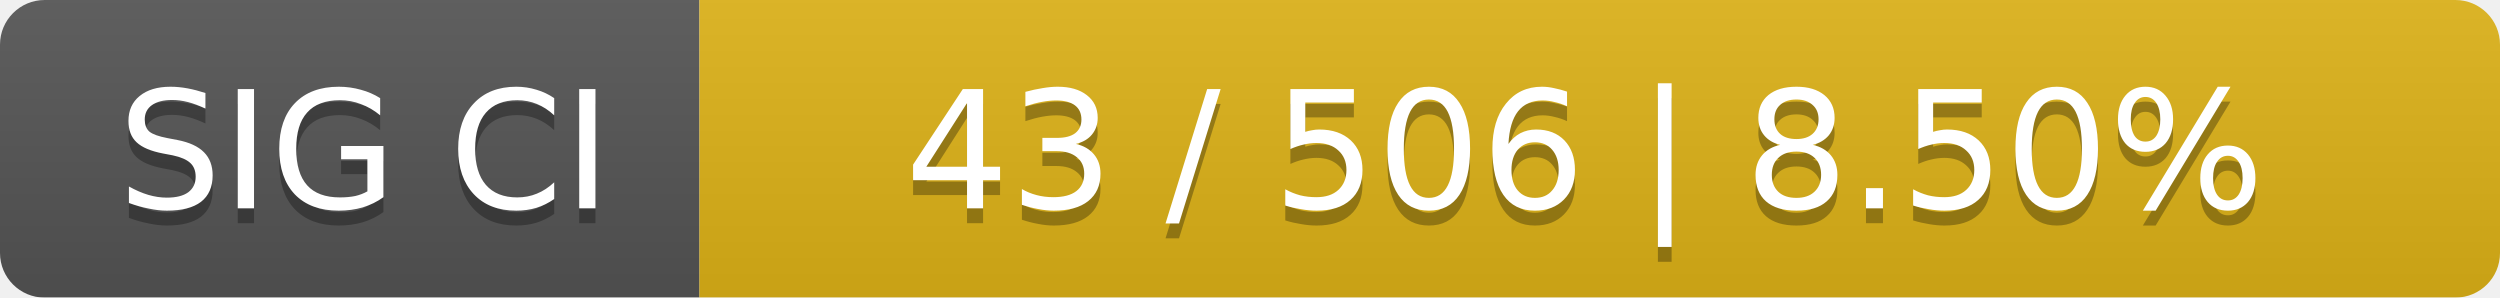
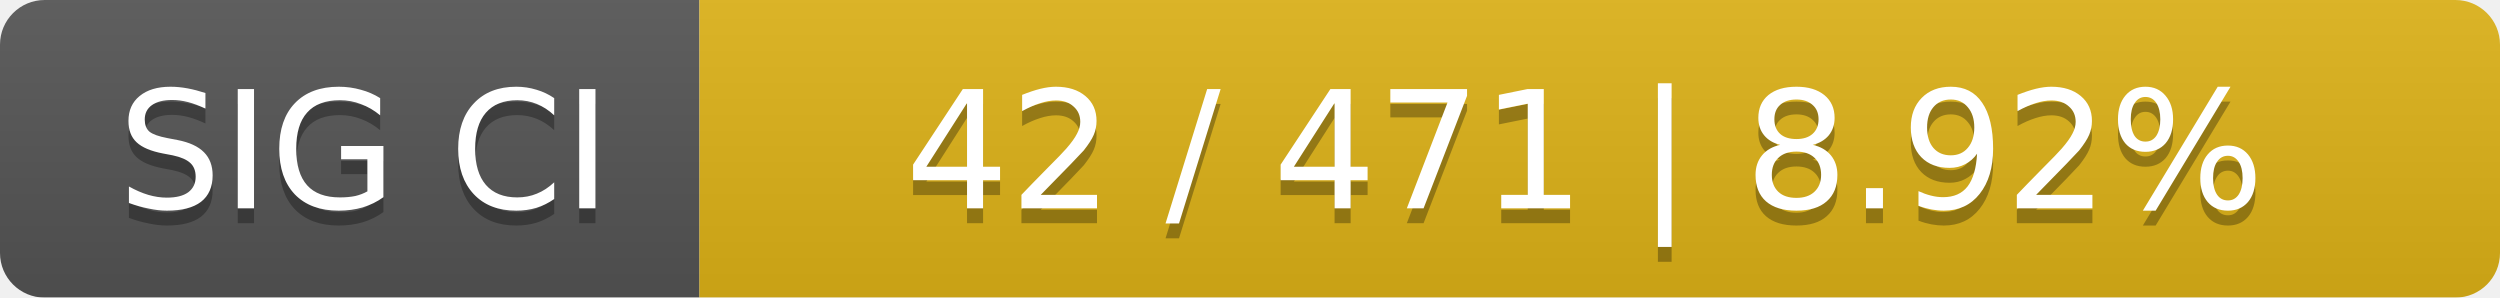
<svg xmlns="http://www.w3.org/2000/svg" width="168" height="20">
  <linearGradient id="smooth" x2="0" y2="100%">
    <stop offset="0" stop-color="#bbb" stop-opacity=".1" />
    <stop offset="1" stop-opacity=".1" />
  </linearGradient>
  <mask id="round">
    <rect width="168" height="20" rx="3" fill="#fff" />
  </mask>
  <g mask="url(#round)">
    <rect width="47" height="20" fill="#555" />
    <rect x="47" width="121" height="20" fill="#dfb317" />
    <rect width="168" height="20" fill="url(#smooth)" />
  </g>
  <g fill="#fff" text-anchor="middle" font-family="DejaVu Sans,Verdana,Geneva,sans-serif" font-size="11">
    <text x="24.5" y="15" fill="#010101" fill-opacity=".3">SIG CI</text>
    <text x="24.5" y="14">SIG CI</text>
-     <text x="106.5" y="15" fill="#010101" fill-opacity=".3">43 / 506    |    8.50%</text>
-     <text x="106.5" y="14">43 / 506    |    8.50%</text>
+     <text x="106.5" y="15" fill="#010101" fill-opacity=".3">42 / 471    |    8.92%</text>
+     <text x="106.5" y="14">42 / 471    |    8.92%</text>
  </g>
</svg>
